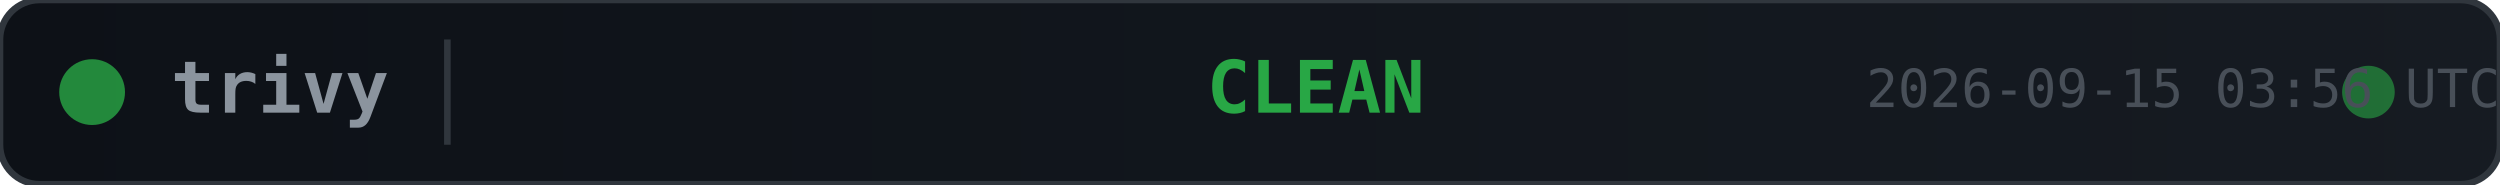
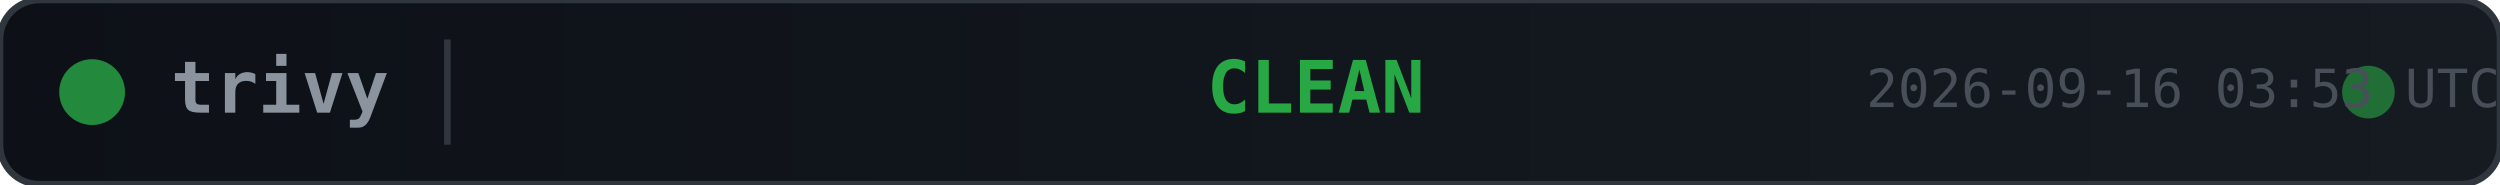
<svg xmlns="http://www.w3.org/2000/svg" width="380" height="28">
  <defs>
    <linearGradient id="bg" x1="0" y1="0" x2="1" y2="0">
      <stop offset="0%" stop-color="#0d1117" />
      <stop offset="100%" stop-color="#161b22" />
    </linearGradient>
  </defs>
  <rect width="380" height="28" rx="6" fill="url(#bg)" stroke="#30363d" stroke-width="1" />
  <circle cx="14" cy="14" r="5" fill="#28a745" opacity="0.8">
    <animate attributeName="opacity" values="0.8;0.4;0.8" dur="2s" repeatCount="indefinite" />
  </circle>
  <text x="26" y="14" fill="#8b949e" font-family="monospace" font-size="11" font-weight="600" dominant-baseline="middle">trivy</text>
  <line x1="68" y1="6" x2="68" y2="22" stroke="#30363d" stroke-width="1" />
  <text x="200" y="14" fill="#28a745" font-family="monospace" font-size="11" font-weight="700" text-anchor="middle" dominant-baseline="middle">CLEAN</text>
  <circle cx="360" cy="14" r="4" fill="#28a745" opacity="0.6">
    <animate attributeName="r" values="4;6;4" dur="1.5s" repeatCount="indefinite" />
    <animate attributeName="opacity" values="0.6;0.2;0.6" dur="1.5s" repeatCount="indefinite" />
  </circle>
-   <text x="380" y="14" fill="#484f58" font-family="monospace" font-size="8" text-anchor="end" dominant-baseline="middle">2026-09-15 03:56 UTC</text>
+   <text x="380" y="14" fill="#484f58" font-family="monospace" font-size="8" text-anchor="end" dominant-baseline="middle">2026-09-16 03:53 UTC</text>
</svg>
